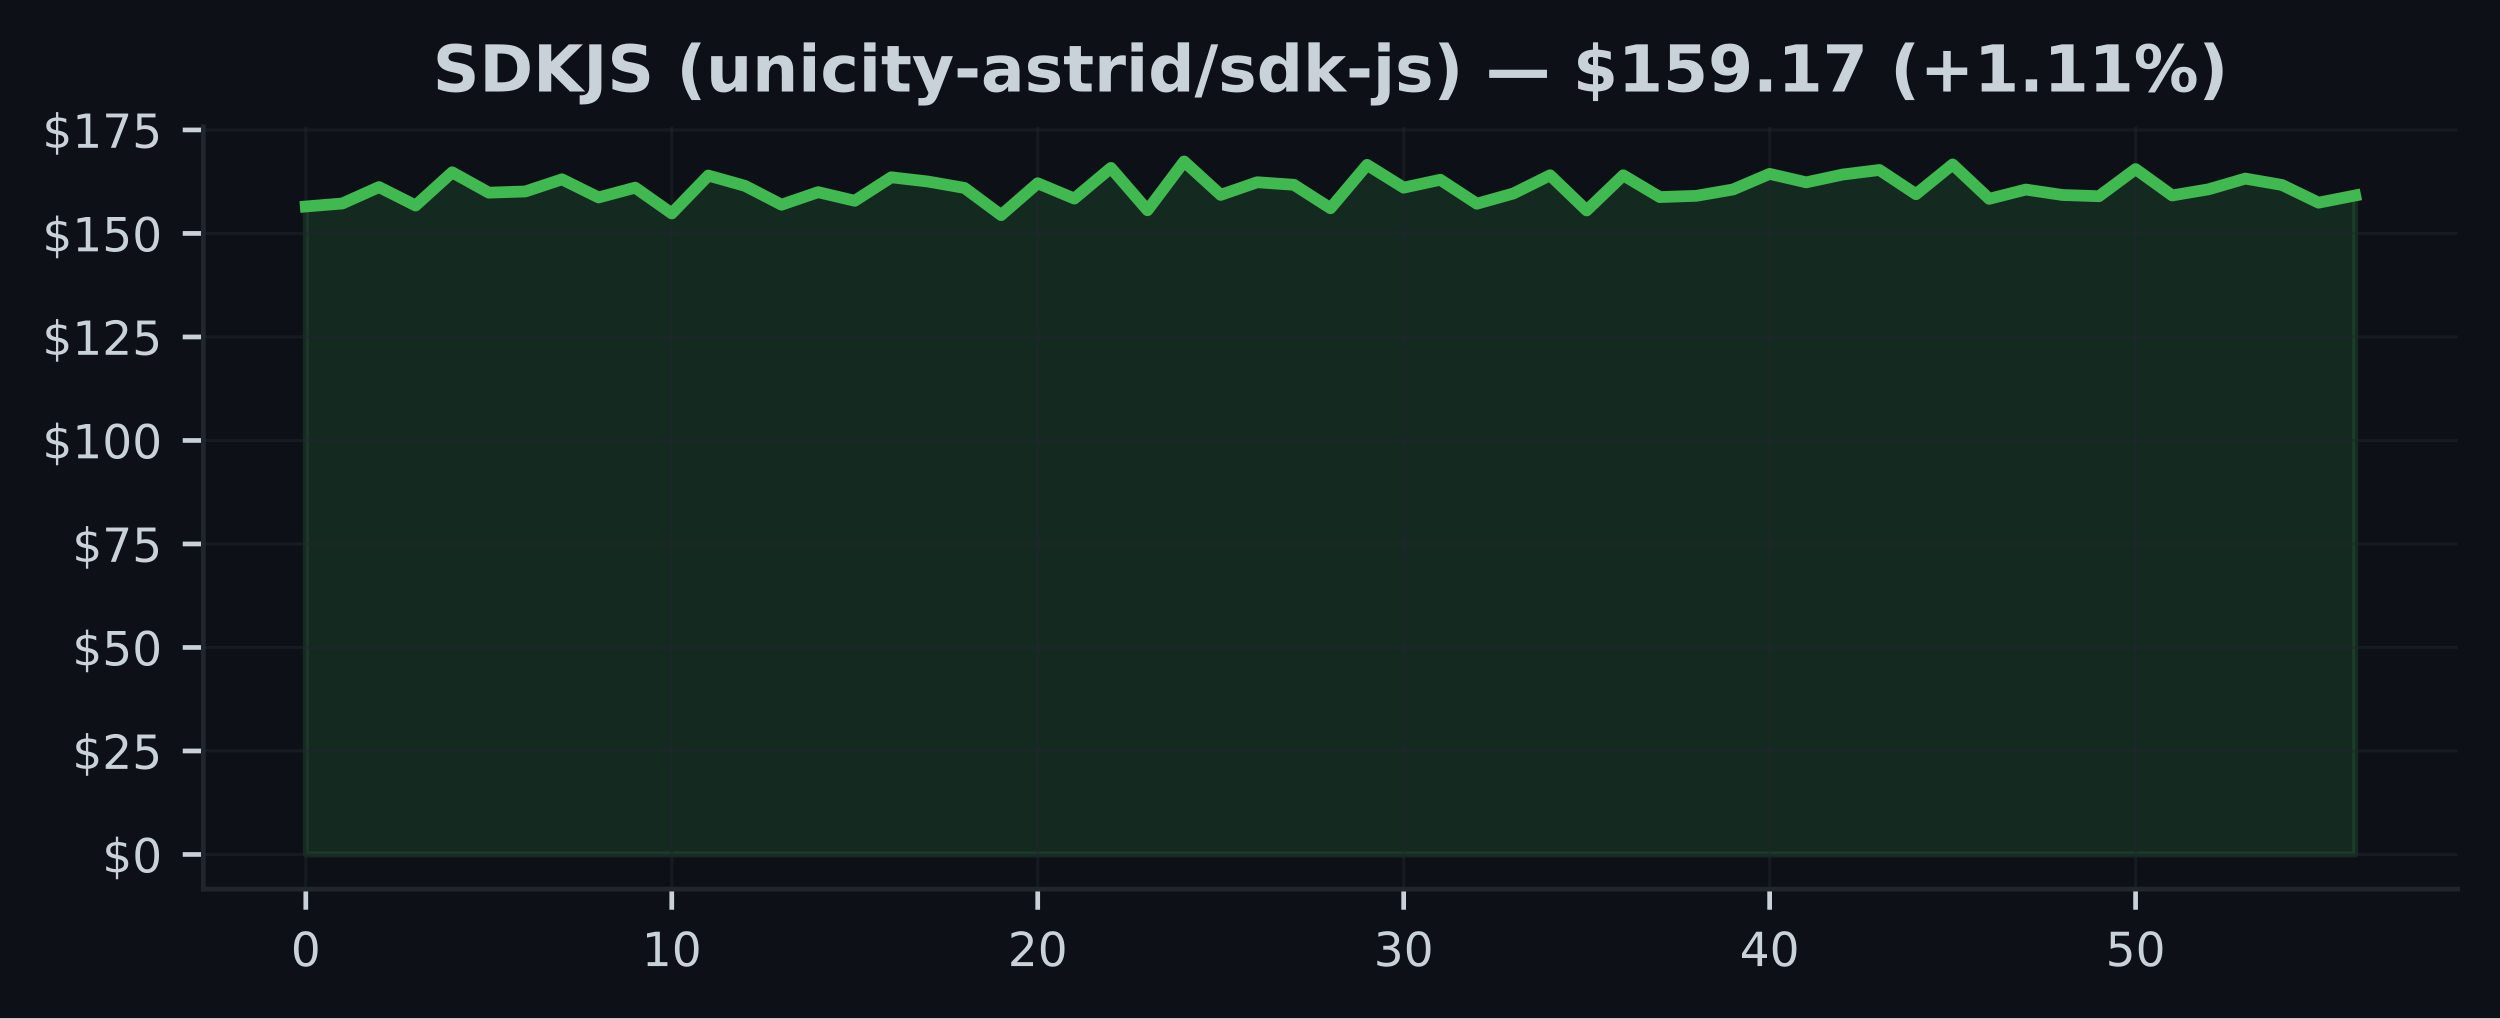
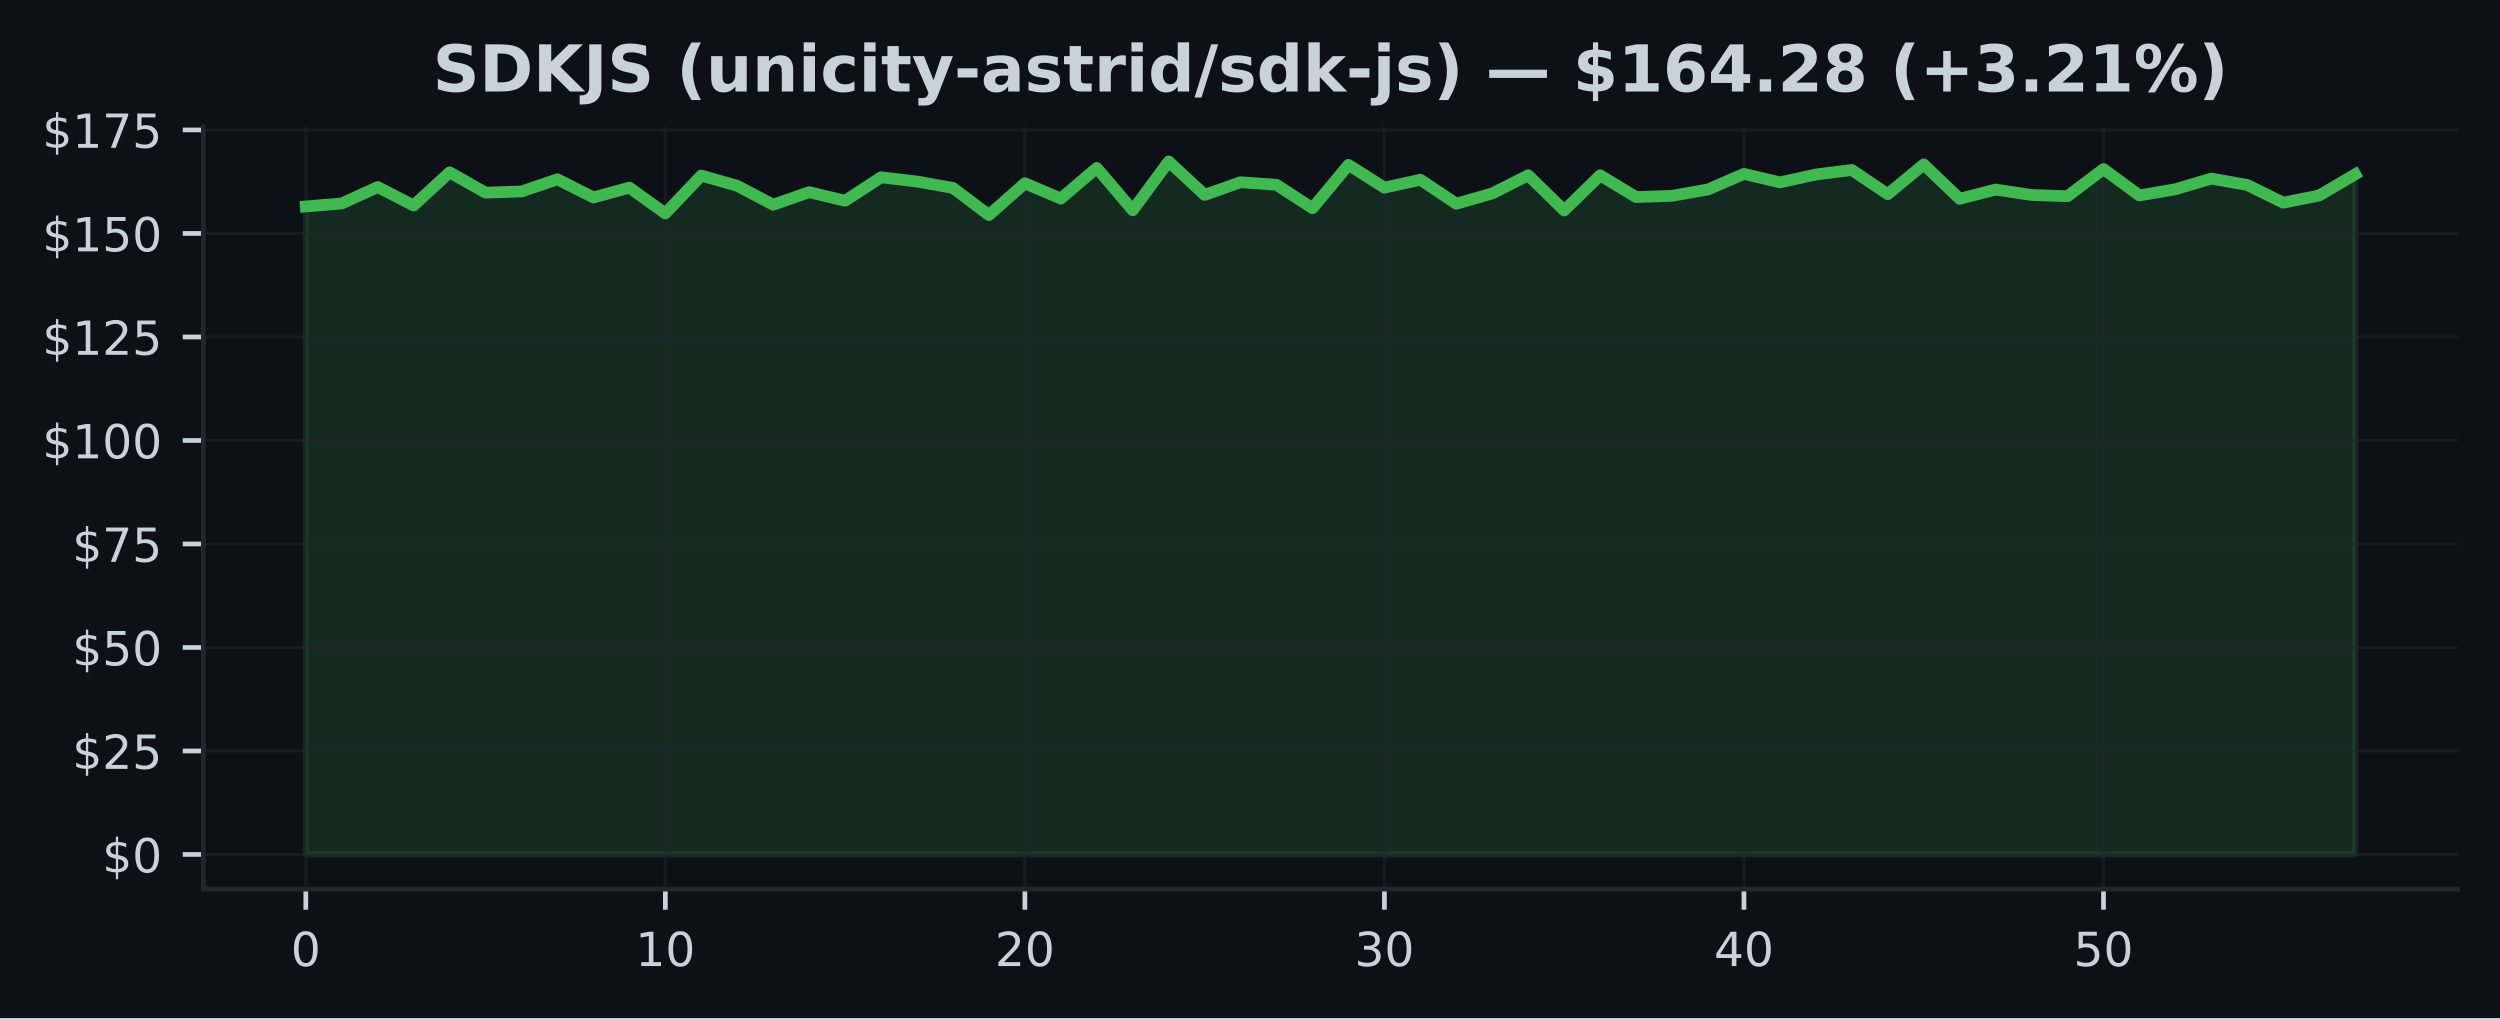
<svg xmlns="http://www.w3.org/2000/svg" xmlns:xlink="http://www.w3.org/1999/xlink" width="424.91pt" height="173.061pt" viewBox="0 0 424.91 173.061" version="1.1">
  <defs>
    <style type="text/css">*{stroke-linejoin: round; stroke-linecap: butt}</style>
  </defs>
  <g id="figure_1">
    <g id="patch_1">
      <path d="M 0 173.061  L 424.91 173.061  L 424.91 0  L 0 0  z " style="fill: #0d1117" />
    </g>
    <g id="axes_1">
      <g id="patch_2">
        <path d="M 34.56 151.118  L 417.71 151.118  L 417.71 21.558  L 34.56 21.558  z " style="fill: #0d1117" />
      </g>
      <g id="FillBetweenPolyCollection_1">
        <defs>
-           <path id="m5b7d80378a" d="M 51.976 -27.832  L 51.976 -137.964  L 58.196 -138.478  L 64.416 -141.265  L 70.636 -138.133  L 76.856 -143.77  L 83.076 -140.315  L 89.296 -140.519  L 95.516 -142.581  L 101.736 -139.498  L 107.956 -141.166  L 114.176 -136.789  L 120.396 -143.221  L 126.616 -141.476  L 132.835 -138.267  L 139.055 -140.399  L 145.275 -138.935  L 151.495 -142.925  L 157.715 -142.208  L 163.935 -141.117  L 170.155 -136.501  L 176.375 -141.912  L 182.595 -139.308  L 188.815 -144.516  L 195.035 -137.331  L 201.255 -145.613  L 207.475 -139.935  L 213.695 -142.088  L 219.915 -141.652  L 226.135 -137.669  L 232.355 -145.036  L 238.575 -141.166  L 244.795 -142.51  L 251.015 -138.436  L 257.235 -140.181  L 263.455 -143.27  L 269.675 -137.296  L 275.895 -143.263  L 282.115 -139.562  L 288.335 -139.78  L 294.555 -140.857  L 300.775 -143.509  L 306.995 -142.067  L 313.215 -143.397  L 319.435 -144.171  L 325.654 -140.054  L 331.874 -145.107  L 338.094 -139.266  L 344.314 -140.842  L 350.534 -139.921  L 356.754 -139.71  L 362.974 -144.319  L 369.194 -139.843  L 375.414 -140.892  L 381.634 -142.707  L 387.854 -141.624  L 394.074 -138.612  L 400.294 -139.836  L 400.294 -27.832  L 400.294 -27.832  L 394.074 -27.832  L 387.854 -27.832  L 381.634 -27.832  L 375.414 -27.832  L 369.194 -27.832  L 362.974 -27.832  L 356.754 -27.832  L 350.534 -27.832  L 344.314 -27.832  L 338.094 -27.832  L 331.874 -27.832  L 325.654 -27.832  L 319.435 -27.832  L 313.215 -27.832  L 306.995 -27.832  L 300.775 -27.832  L 294.555 -27.832  L 288.335 -27.832  L 282.115 -27.832  L 275.895 -27.832  L 269.675 -27.832  L 263.455 -27.832  L 257.235 -27.832  L 251.015 -27.832  L 244.795 -27.832  L 238.575 -27.832  L 232.355 -27.832  L 226.135 -27.832  L 219.915 -27.832  L 213.695 -27.832  L 207.475 -27.832  L 201.255 -27.832  L 195.035 -27.832  L 188.815 -27.832  L 182.595 -27.832  L 176.375 -27.832  L 170.155 -27.832  L 163.935 -27.832  L 157.715 -27.832  L 151.495 -27.832  L 145.275 -27.832  L 139.055 -27.832  L 132.835 -27.832  L 126.616 -27.832  L 120.396 -27.832  L 114.176 -27.832  L 107.956 -27.832  L 101.736 -27.832  L 95.516 -27.832  L 89.296 -27.832  L 83.076 -27.832  L 76.856 -27.832  L 70.636 -27.832  L 64.416 -27.832  L 58.196 -27.832  L 51.976 -27.832  z " style="stroke: #3fb950; stroke-opacity: 0.15" />
+           <path id="m5c7c9e9677" d="M 51.976 -27.832  L 51.976 -137.964  L 58.087 -138.478  L 64.198 -141.265  L 70.308 -138.133  L 76.419 -143.77  L 82.53 -140.315  L 88.641 -140.519  L 94.752 -142.581  L 100.863 -139.498  L 106.974 -141.166  L 113.084 -136.789  L 119.195 -143.221  L 125.306 -141.476  L 131.417 -138.267  L 137.528 -140.399  L 143.639 -138.935  L 149.749 -142.925  L 155.86 -142.208  L 161.971 -141.117  L 168.082 -136.501  L 174.193 -141.912  L 180.304 -139.308  L 186.415 -144.516  L 192.525 -137.331  L 198.636 -145.613  L 204.747 -139.935  L 210.858 -142.088  L 216.969 -141.652  L 223.08 -137.669  L 229.19 -145.036  L 235.301 -141.166  L 241.412 -142.51  L 247.523 -138.436  L 253.634 -140.181  L 259.745 -143.27  L 265.855 -137.296  L 271.966 -143.263  L 278.077 -139.562  L 284.188 -139.78  L 290.299 -140.857  L 296.41 -143.509  L 302.521 -142.067  L 308.631 -143.397  L 314.742 -144.171  L 320.853 -140.054  L 326.964 -145.107  L 333.075 -139.266  L 339.186 -140.842  L 345.296 -139.921  L 351.407 -139.71  L 357.518 -144.319  L 363.629 -139.843  L 369.74 -140.892  L 375.851 -142.707  L 381.962 -141.624  L 388.072 -138.612  L 394.183 -139.836  L 400.294 -143.432  L 400.294 -27.832  L 400.294 -27.832  L 394.183 -27.832  L 388.072 -27.832  L 381.962 -27.832  L 375.851 -27.832  L 369.74 -27.832  L 363.629 -27.832  L 357.518 -27.832  L 351.407 -27.832  L 345.296 -27.832  L 339.186 -27.832  L 333.075 -27.832  L 326.964 -27.832  L 320.853 -27.832  L 314.742 -27.832  L 308.631 -27.832  L 302.521 -27.832  L 296.41 -27.832  L 290.299 -27.832  L 284.188 -27.832  L 278.077 -27.832  L 271.966 -27.832  L 265.855 -27.832  L 259.745 -27.832  L 253.634 -27.832  L 247.523 -27.832  L 241.412 -27.832  L 235.301 -27.832  L 229.19 -27.832  L 223.08 -27.832  L 216.969 -27.832  L 210.858 -27.832  L 204.747 -27.832  L 198.636 -27.832  L 192.525 -27.832  L 186.415 -27.832  L 180.304 -27.832  L 174.193 -27.832  L 168.082 -27.832  L 161.971 -27.832  L 155.86 -27.832  L 149.749 -27.832  L 143.639 -27.832  L 137.528 -27.832  L 131.417 -27.832  L 125.306 -27.832  L 119.195 -27.832  L 113.084 -27.832  L 106.974 -27.832  L 100.863 -27.832  L 94.752 -27.832  L 88.641 -27.832  L 82.53 -27.832  L 76.419 -27.832  L 70.308 -27.832  L 64.198 -27.832  L 58.087 -27.832  L 51.976 -27.832  z " style="stroke: #3fb950; stroke-opacity: 0.15" />
        </defs>
-         <g clip-path="url(#pc0078c8453)">
-           <use xlink:href="#m5b7d80378a" x="0" y="173.061" style="fill: #3fb950; fill-opacity: 0.15; stroke: #3fb950; stroke-opacity: 0.15" />
+         <g clip-path="url(#pfa29e42c62)">
+           <use xlink:href="#m5c7c9e9677" x="0" y="173.061" style="fill: #3fb950; fill-opacity: 0.15; stroke: #3fb950; stroke-opacity: 0.15" />
        </g>
      </g>
      <g id="matplotlib.axis_1">
        <g id="xtick_1">
          <g id="line2d_1">
-             <path d="M 51.976 151.118  L 51.976 21.558  " clip-path="url(#pc0078c8453)" style="fill: none; stroke: #21262d; stroke-opacity: 0.5; stroke-width: 0.5; stroke-linecap: square" />
+             <path d="M 51.976 151.118  L 51.976 21.558  " clip-path="url(#pfa29e42c62)" style="fill: none; stroke: #21262d; stroke-opacity: 0.5; stroke-width: 0.5; stroke-linecap: square" />
          </g>
          <g id="line2d_2">
            <defs>
-               <path id="me1035dc924" d="M 0 0  L 0 3.5  " style="stroke: #c9d1d9; stroke-width: 0.8" />
+               <path id="m585d0844bb" d="M 0 0  L 0 3.5  " style="stroke: #c9d1d9; stroke-width: 0.8" />
            </defs>
            <g>
-               <use xlink:href="#me1035dc924" x="51.976" y="151.118" style="fill: #c9d1d9; stroke: #c9d1d9; stroke-width: 0.8" />
+               <use xlink:href="#m585d0844bb" x="51.976" y="151.118" style="fill: #c9d1d9; stroke: #c9d1d9; stroke-width: 0.8" />
            </g>
          </g>
          <g id="text_1">
            <g style="fill: #c9d1d9" transform="translate(49.43091 164.197) scale(0.08 -0.08)">
              <defs>
                <path id="DejaVuSans-30" d="M 2034 4250  Q 1547 4250 1301 3770  Q 1056 3291 1056 2328  Q 1056 1369 1301 889  Q 1547 409 2034 409  Q 2525 409 2770 889  Q 3016 1369 3016 2328  Q 3016 3291 2770 3770  Q 2525 4250 2034 4250  z M 2034 4750  Q 2819 4750 3233 4129  Q 3647 3509 3647 2328  Q 3647 1150 3233 529  Q 2819 -91 2034 -91  Q 1250 -91 836 529  Q 422 1150 422 2328  Q 422 3509 836 4129  Q 1250 4750 2034 4750  z " transform="scale(0.015625)" />
              </defs>
              <use xlink:href="#DejaVuSans-30" />
            </g>
          </g>
        </g>
        <g id="xtick_2">
          <g id="line2d_3">
-             <path d="M 114.176 151.118  L 114.176 21.558  " clip-path="url(#pc0078c8453)" style="fill: none; stroke: #21262d; stroke-opacity: 0.5; stroke-width: 0.5; stroke-linecap: square" />
+             <path d="M 113.084 151.118  L 113.084 21.558  " clip-path="url(#pfa29e42c62)" style="fill: none; stroke: #21262d; stroke-opacity: 0.5; stroke-width: 0.5; stroke-linecap: square" />
          </g>
          <g id="line2d_4">
            <g>
-               <use xlink:href="#me1035dc924" x="114.176" y="151.118" style="fill: #c9d1d9; stroke: #c9d1d9; stroke-width: 0.8" />
+               <use xlink:href="#m585d0844bb" x="113.084" y="151.118" style="fill: #c9d1d9; stroke: #c9d1d9; stroke-width: 0.8" />
            </g>
          </g>
          <g id="text_2">
-             <g style="fill: #c9d1d9" transform="translate(109.0856 164.197) scale(0.08 -0.08)">
+             <g style="fill: #c9d1d9" transform="translate(107.9944 164.197) scale(0.08 -0.08)">
              <defs>
                <path id="DejaVuSans-31" d="M 794 531  L 1825 531  L 1825 4091  L 703 3866  L 703 4441  L 1819 4666  L 2450 4666  L 2450 531  L 3481 531  L 3481 0  L 794 0  L 794 531  z " transform="scale(0.015625)" />
              </defs>
              <use xlink:href="#DejaVuSans-31" />
              <use xlink:href="#DejaVuSans-30" transform="translate(63.62305 0)" />
            </g>
          </g>
        </g>
        <g id="xtick_3">
          <g id="line2d_5">
-             <path d="M 176.375 151.118  L 176.375 21.558  " clip-path="url(#pc0078c8453)" style="fill: none; stroke: #21262d; stroke-opacity: 0.5; stroke-width: 0.5; stroke-linecap: square" />
+             <path d="M 174.193 151.118  L 174.193 21.558  " clip-path="url(#pfa29e42c62)" style="fill: none; stroke: #21262d; stroke-opacity: 0.5; stroke-width: 0.5; stroke-linecap: square" />
          </g>
          <g id="line2d_6">
            <g>
-               <use xlink:href="#me1035dc924" x="176.375" y="151.118" style="fill: #c9d1d9; stroke: #c9d1d9; stroke-width: 0.8" />
+               <use xlink:href="#m585d0844bb" x="174.193" y="151.118" style="fill: #c9d1d9; stroke: #c9d1d9; stroke-width: 0.8" />
            </g>
          </g>
          <g id="text_3">
-             <g style="fill: #c9d1d9" transform="translate(171.2853 164.197) scale(0.08 -0.08)">
+             <g style="fill: #c9d1d9" transform="translate(169.1028 164.197) scale(0.08 -0.08)">
              <defs>
                <path id="DejaVuSans-32" d="M 1228 531  L 3431 531  L 3431 0  L 469 0  L 469 531  Q 828 903 1448 1529  Q 2069 2156 2228 2338  Q 2531 2678 2651 2914  Q 2772 3150 2772 3378  Q 2772 3750 2511 3984  Q 2250 4219 1831 4219  Q 1534 4219 1204 4116  Q 875 4013 500 3803  L 500 4441  Q 881 4594 1212 4672  Q 1544 4750 1819 4750  Q 2544 4750 2975 4387  Q 3406 4025 3406 3419  Q 3406 3131 3298 2873  Q 3191 2616 2906 2266  Q 2828 2175 2409 1742  Q 1991 1309 1228 531  z " transform="scale(0.015625)" />
              </defs>
              <use xlink:href="#DejaVuSans-32" />
              <use xlink:href="#DejaVuSans-30" transform="translate(63.62305 0)" />
            </g>
          </g>
        </g>
        <g id="xtick_4">
          <g id="line2d_7">
-             <path d="M 238.575 151.118  L 238.575 21.558  " clip-path="url(#pc0078c8453)" style="fill: none; stroke: #21262d; stroke-opacity: 0.5; stroke-width: 0.5; stroke-linecap: square" />
+             <path d="M 235.301 151.118  L 235.301 21.558  " clip-path="url(#pfa29e42c62)" style="fill: none; stroke: #21262d; stroke-opacity: 0.5; stroke-width: 0.5; stroke-linecap: square" />
          </g>
          <g id="line2d_8">
            <g>
-               <use xlink:href="#me1035dc924" x="238.575" y="151.118" style="fill: #c9d1d9; stroke: #c9d1d9; stroke-width: 0.8" />
+               <use xlink:href="#m585d0844bb" x="235.301" y="151.118" style="fill: #c9d1d9; stroke: #c9d1d9; stroke-width: 0.8" />
            </g>
          </g>
          <g id="text_4">
-             <g style="fill: #c9d1d9" transform="translate(233.4849 164.197) scale(0.08 -0.08)">
+             <g style="fill: #c9d1d9" transform="translate(230.2113 164.197) scale(0.08 -0.08)">
              <defs>
                <path id="DejaVuSans-33" d="M 2597 2516  Q 3050 2419 3304 2112  Q 3559 1806 3559 1356  Q 3559 666 3084 287  Q 2609 -91 1734 -91  Q 1441 -91 1130 -33  Q 819 25 488 141  L 488 750  Q 750 597 1062 519  Q 1375 441 1716 441  Q 2309 441 2620 675  Q 2931 909 2931 1356  Q 2931 1769 2642 2001  Q 2353 2234 1838 2234  L 1294 2234  L 1294 2753  L 1863 2753  Q 2328 2753 2575 2939  Q 2822 3125 2822 3475  Q 2822 3834 2567 4026  Q 2313 4219 1838 4219  Q 1578 4219 1281 4162  Q 984 4106 628 3988  L 628 4550  Q 988 4650 1302 4700  Q 1616 4750 1894 4750  Q 2613 4750 3031 4423  Q 3450 4097 3450 3541  Q 3450 3153 3228 2886  Q 3006 2619 2597 2516  z " transform="scale(0.015625)" />
              </defs>
              <use xlink:href="#DejaVuSans-33" />
              <use xlink:href="#DejaVuSans-30" transform="translate(63.62305 0)" />
            </g>
          </g>
        </g>
        <g id="xtick_5">
          <g id="line2d_9">
-             <path d="M 300.775 151.118  L 300.775 21.558  " clip-path="url(#pc0078c8453)" style="fill: none; stroke: #21262d; stroke-opacity: 0.5; stroke-width: 0.5; stroke-linecap: square" />
+             <path d="M 296.41 151.118  L 296.41 21.558  " clip-path="url(#pfa29e42c62)" style="fill: none; stroke: #21262d; stroke-opacity: 0.5; stroke-width: 0.5; stroke-linecap: square" />
          </g>
          <g id="line2d_10">
            <g>
-               <use xlink:href="#me1035dc924" x="300.775" y="151.118" style="fill: #c9d1d9; stroke: #c9d1d9; stroke-width: 0.8" />
+               <use xlink:href="#m585d0844bb" x="296.41" y="151.118" style="fill: #c9d1d9; stroke: #c9d1d9; stroke-width: 0.8" />
            </g>
          </g>
          <g id="text_5">
-             <g style="fill: #c9d1d9" transform="translate(295.6846 164.197) scale(0.08 -0.08)">
+             <g style="fill: #c9d1d9" transform="translate(291.3197 164.197) scale(0.08 -0.08)">
              <defs>
                <path id="DejaVuSans-34" d="M 2419 4116  L 825 1625  L 2419 1625  L 2419 4116  z M 2253 4666  L 3047 4666  L 3047 1625  L 3713 1625  L 3713 1100  L 3047 1100  L 3047 0  L 2419 0  L 2419 1100  L 313 1100  L 313 1709  L 2253 4666  z " transform="scale(0.015625)" />
              </defs>
              <use xlink:href="#DejaVuSans-34" />
              <use xlink:href="#DejaVuSans-30" transform="translate(63.62305 0)" />
            </g>
          </g>
        </g>
        <g id="xtick_6">
          <g id="line2d_11">
-             <path d="M 362.974 151.118  L 362.974 21.558  " clip-path="url(#pc0078c8453)" style="fill: none; stroke: #21262d; stroke-opacity: 0.5; stroke-width: 0.5; stroke-linecap: square" />
+             <path d="M 357.518 151.118  L 357.518 21.558  " clip-path="url(#pfa29e42c62)" style="fill: none; stroke: #21262d; stroke-opacity: 0.5; stroke-width: 0.5; stroke-linecap: square" />
          </g>
          <g id="line2d_12">
            <g>
-               <use xlink:href="#me1035dc924" x="362.974" y="151.118" style="fill: #c9d1d9; stroke: #c9d1d9; stroke-width: 0.8" />
+               <use xlink:href="#m585d0844bb" x="357.518" y="151.118" style="fill: #c9d1d9; stroke: #c9d1d9; stroke-width: 0.8" />
            </g>
          </g>
          <g id="text_6">
-             <g style="fill: #c9d1d9" transform="translate(357.8843 164.197) scale(0.08 -0.08)">
+             <g style="fill: #c9d1d9" transform="translate(352.4282 164.197) scale(0.08 -0.08)">
              <defs>
                <path id="DejaVuSans-35" d="M 691 4666  L 3169 4666  L 3169 4134  L 1269 4134  L 1269 2991  Q 1406 3038 1543 3061  Q 1681 3084 1819 3084  Q 2600 3084 3056 2656  Q 3513 2228 3513 1497  Q 3513 744 3044 326  Q 2575 -91 1722 -91  Q 1428 -91 1123 -41  Q 819 9 494 109  L 494 744  Q 775 591 1075 516  Q 1375 441 1709 441  Q 2250 441 2565 725  Q 2881 1009 2881 1497  Q 2881 1984 2565 2268  Q 2250 2553 1709 2553  Q 1456 2553 1204 2497  Q 953 2441 691 2322  L 691 4666  z " transform="scale(0.015625)" />
              </defs>
              <use xlink:href="#DejaVuSans-35" />
              <use xlink:href="#DejaVuSans-30" transform="translate(63.62305 0)" />
            </g>
          </g>
        </g>
      </g>
      <g id="matplotlib.axis_2">
        <g id="ytick_1">
          <g id="line2d_13">
-             <path d="M 34.56 145.229  L 417.71 145.229  " clip-path="url(#pc0078c8453)" style="fill: none; stroke: #21262d; stroke-opacity: 0.5; stroke-width: 0.5; stroke-linecap: square" />
+             <path d="M 34.56 145.229  L 417.71 145.229  " clip-path="url(#pfa29e42c62)" style="fill: none; stroke: #21262d; stroke-opacity: 0.5; stroke-width: 0.5; stroke-linecap: square" />
          </g>
          <g id="line2d_14">
            <defs>
-               <path id="m997b2fa2db" d="M 0 0  L -3.5 0  " style="stroke: #c9d1d9; stroke-width: 0.8" />
+               <path id="m77fd1ec234" d="M 0 0  L -3.5 0  " style="stroke: #c9d1d9; stroke-width: 0.8" />
            </defs>
            <g>
-               <use xlink:href="#m997b2fa2db" x="34.56" y="145.229" style="fill: #c9d1d9; stroke: #c9d1d9; stroke-width: 0.8" />
+               <use xlink:href="#m77fd1ec234" x="34.56" y="145.229" style="fill: #c9d1d9; stroke: #c9d1d9; stroke-width: 0.8" />
            </g>
          </g>
          <g id="text_7">
            <g style="fill: #c9d1d9" transform="translate(17.38 148.2686) scale(0.08 -0.08)">
              <defs>
                <path id="DejaVuSans-24" d="M 2163 -941  L 1850 -941  L 1847 0  Q 1519 6 1191 76  Q 863 147 531 288  L 531 850  Q 850 650 1176 548  Q 1503 447 1850 444  L 1850 1869  Q 1159 1981 845 2250  Q 531 2519 531 2988  Q 531 3497 872 3790  Q 1213 4084 1850 4128  L 1850 4863  L 2163 4863  L 2163 4138  Q 2453 4125 2725 4076  Q 2997 4028 3256 3944  L 3256 3397  Q 2997 3528 2723 3600  Q 2450 3672 2163 3684  L 2163 2350  Q 2872 2241 3206 1959  Q 3541 1678 3541 1191  Q 3541 663 3186 358  Q 2831 53 2163 6  L 2163 -941  z M 1850 2406  L 1850 3688  Q 1488 3647 1297 3481  Q 1106 3316 1106 3041  Q 1106 2772 1282 2622  Q 1459 2472 1850 2406  z M 2163 1806  L 2163 453  Q 2559 506 2761 678  Q 2963 850 2963 1131  Q 2963 1406 2770 1568  Q 2578 1731 2163 1806  z " transform="scale(0.015625)" />
              </defs>
              <use xlink:href="#DejaVuSans-24" />
              <use xlink:href="#DejaVuSans-30" transform="translate(63.62305 0)" />
            </g>
          </g>
        </g>
        <g id="ytick_2">
          <g id="line2d_15">
-             <path d="M 34.56 127.637  L 417.71 127.637  " clip-path="url(#pc0078c8453)" style="fill: none; stroke: #21262d; stroke-opacity: 0.5; stroke-width: 0.5; stroke-linecap: square" />
+             <path d="M 34.56 127.637  L 417.71 127.637  " clip-path="url(#pfa29e42c62)" style="fill: none; stroke: #21262d; stroke-opacity: 0.5; stroke-width: 0.5; stroke-linecap: square" />
          </g>
          <g id="line2d_16">
            <g>
-               <use xlink:href="#m997b2fa2db" x="34.56" y="127.637" style="fill: #c9d1d9; stroke: #c9d1d9; stroke-width: 0.8" />
+               <use xlink:href="#m77fd1ec234" x="34.56" y="127.637" style="fill: #c9d1d9; stroke: #c9d1d9; stroke-width: 0.8" />
            </g>
          </g>
          <g id="text_8">
            <g style="fill: #c9d1d9" transform="translate(12.29 130.6766) scale(0.08 -0.08)">
              <use xlink:href="#DejaVuSans-24" />
              <use xlink:href="#DejaVuSans-32" transform="translate(63.62305 0)" />
              <use xlink:href="#DejaVuSans-35" transform="translate(127.2461 0)" />
            </g>
          </g>
        </g>
        <g id="ytick_3">
          <g id="line2d_17">
-             <path d="M 34.56 110.045  L 417.71 110.045  " clip-path="url(#pc0078c8453)" style="fill: none; stroke: #21262d; stroke-opacity: 0.5; stroke-width: 0.5; stroke-linecap: square" />
+             <path d="M 34.56 110.045  L 417.71 110.045  " clip-path="url(#pfa29e42c62)" style="fill: none; stroke: #21262d; stroke-opacity: 0.5; stroke-width: 0.5; stroke-linecap: square" />
          </g>
          <g id="line2d_18">
            <g>
-               <use xlink:href="#m997b2fa2db" x="34.56" y="110.045" style="fill: #c9d1d9; stroke: #c9d1d9; stroke-width: 0.8" />
+               <use xlink:href="#m77fd1ec234" x="34.56" y="110.045" style="fill: #c9d1d9; stroke: #c9d1d9; stroke-width: 0.8" />
            </g>
          </g>
          <g id="text_9">
            <g style="fill: #c9d1d9" transform="translate(12.29 113.0846) scale(0.08 -0.08)">
              <use xlink:href="#DejaVuSans-24" />
              <use xlink:href="#DejaVuSans-35" transform="translate(63.62305 0)" />
              <use xlink:href="#DejaVuSans-30" transform="translate(127.2461 0)" />
            </g>
          </g>
        </g>
        <g id="ytick_4">
          <g id="line2d_19">
-             <path d="M 34.56 92.453  L 417.71 92.453  " clip-path="url(#pc0078c8453)" style="fill: none; stroke: #21262d; stroke-opacity: 0.5; stroke-width: 0.5; stroke-linecap: square" />
+             <path d="M 34.56 92.453  L 417.71 92.453  " clip-path="url(#pfa29e42c62)" style="fill: none; stroke: #21262d; stroke-opacity: 0.5; stroke-width: 0.5; stroke-linecap: square" />
          </g>
          <g id="line2d_20">
            <g>
-               <use xlink:href="#m997b2fa2db" x="34.56" y="92.453" style="fill: #c9d1d9; stroke: #c9d1d9; stroke-width: 0.8" />
+               <use xlink:href="#m77fd1ec234" x="34.56" y="92.453" style="fill: #c9d1d9; stroke: #c9d1d9; stroke-width: 0.8" />
            </g>
          </g>
          <g id="text_10">
            <g style="fill: #c9d1d9" transform="translate(12.29 95.49263) scale(0.08 -0.08)">
              <defs>
                <path id="DejaVuSans-37" d="M 525 4666  L 3525 4666  L 3525 4397  L 1831 0  L 1172 0  L 2766 4134  L 525 4134  L 525 4666  z " transform="scale(0.015625)" />
              </defs>
              <use xlink:href="#DejaVuSans-24" />
              <use xlink:href="#DejaVuSans-37" transform="translate(63.62305 0)" />
              <use xlink:href="#DejaVuSans-35" transform="translate(127.2461 0)" />
            </g>
          </g>
        </g>
        <g id="ytick_5">
          <g id="line2d_21">
-             <path d="M 34.56 74.861  L 417.71 74.861  " clip-path="url(#pc0078c8453)" style="fill: none; stroke: #21262d; stroke-opacity: 0.5; stroke-width: 0.5; stroke-linecap: square" />
+             <path d="M 34.56 74.861  L 417.71 74.861  " clip-path="url(#pfa29e42c62)" style="fill: none; stroke: #21262d; stroke-opacity: 0.5; stroke-width: 0.5; stroke-linecap: square" />
          </g>
          <g id="line2d_22">
            <g>
-               <use xlink:href="#m997b2fa2db" x="34.56" y="74.861" style="fill: #c9d1d9; stroke: #c9d1d9; stroke-width: 0.8" />
+               <use xlink:href="#m77fd1ec234" x="34.56" y="74.861" style="fill: #c9d1d9; stroke: #c9d1d9; stroke-width: 0.8" />
            </g>
          </g>
          <g id="text_11">
            <g style="fill: #c9d1d9" transform="translate(7.2 77.90065) scale(0.08 -0.08)">
              <use xlink:href="#DejaVuSans-24" />
              <use xlink:href="#DejaVuSans-31" transform="translate(63.62305 0)" />
              <use xlink:href="#DejaVuSans-30" transform="translate(127.2461 0)" />
              <use xlink:href="#DejaVuSans-30" transform="translate(190.8691 0)" />
            </g>
          </g>
        </g>
        <g id="ytick_6">
          <g id="line2d_23">
-             <path d="M 34.56 57.269  L 417.71 57.269  " clip-path="url(#pc0078c8453)" style="fill: none; stroke: #21262d; stroke-opacity: 0.5; stroke-width: 0.5; stroke-linecap: square" />
+             <path d="M 34.56 57.269  L 417.71 57.269  " clip-path="url(#pfa29e42c62)" style="fill: none; stroke: #21262d; stroke-opacity: 0.5; stroke-width: 0.5; stroke-linecap: square" />
          </g>
          <g id="line2d_24">
            <g>
-               <use xlink:href="#m997b2fa2db" x="34.56" y="57.269" style="fill: #c9d1d9; stroke: #c9d1d9; stroke-width: 0.8" />
+               <use xlink:href="#m77fd1ec234" x="34.56" y="57.269" style="fill: #c9d1d9; stroke: #c9d1d9; stroke-width: 0.8" />
            </g>
          </g>
          <g id="text_12">
            <g style="fill: #c9d1d9" transform="translate(7.2 60.30867) scale(0.08 -0.08)">
              <use xlink:href="#DejaVuSans-24" />
              <use xlink:href="#DejaVuSans-31" transform="translate(63.62305 0)" />
              <use xlink:href="#DejaVuSans-32" transform="translate(127.2461 0)" />
              <use xlink:href="#DejaVuSans-35" transform="translate(190.8691 0)" />
            </g>
          </g>
        </g>
        <g id="ytick_7">
          <g id="line2d_25">
-             <path d="M 34.56 39.677  L 417.71 39.677  " clip-path="url(#pc0078c8453)" style="fill: none; stroke: #21262d; stroke-opacity: 0.5; stroke-width: 0.5; stroke-linecap: square" />
+             <path d="M 34.56 39.677  L 417.71 39.677  " clip-path="url(#pfa29e42c62)" style="fill: none; stroke: #21262d; stroke-opacity: 0.5; stroke-width: 0.5; stroke-linecap: square" />
          </g>
          <g id="line2d_26">
            <g>
-               <use xlink:href="#m997b2fa2db" x="34.56" y="39.677" style="fill: #c9d1d9; stroke: #c9d1d9; stroke-width: 0.8" />
+               <use xlink:href="#m77fd1ec234" x="34.56" y="39.677" style="fill: #c9d1d9; stroke: #c9d1d9; stroke-width: 0.8" />
            </g>
          </g>
          <g id="text_13">
            <g style="fill: #c9d1d9" transform="translate(7.2 42.71669) scale(0.08 -0.08)">
              <use xlink:href="#DejaVuSans-24" />
              <use xlink:href="#DejaVuSans-31" transform="translate(63.62305 0)" />
              <use xlink:href="#DejaVuSans-35" transform="translate(127.2461 0)" />
              <use xlink:href="#DejaVuSans-30" transform="translate(190.8691 0)" />
            </g>
          </g>
        </g>
        <g id="ytick_8">
          <g id="line2d_27">
-             <path d="M 34.56 22.085  L 417.71 22.085  " clip-path="url(#pc0078c8453)" style="fill: none; stroke: #21262d; stroke-opacity: 0.5; stroke-width: 0.5; stroke-linecap: square" />
+             <path d="M 34.56 22.085  L 417.71 22.085  " clip-path="url(#pfa29e42c62)" style="fill: none; stroke: #21262d; stroke-opacity: 0.5; stroke-width: 0.5; stroke-linecap: square" />
          </g>
          <g id="line2d_28">
            <g>
-               <use xlink:href="#m997b2fa2db" x="34.56" y="22.085" style="fill: #c9d1d9; stroke: #c9d1d9; stroke-width: 0.8" />
+               <use xlink:href="#m77fd1ec234" x="34.56" y="22.085" style="fill: #c9d1d9; stroke: #c9d1d9; stroke-width: 0.8" />
            </g>
          </g>
          <g id="text_14">
            <g style="fill: #c9d1d9" transform="translate(7.2 25.12471) scale(0.08 -0.08)">
              <use xlink:href="#DejaVuSans-24" />
              <use xlink:href="#DejaVuSans-31" transform="translate(63.62305 0)" />
              <use xlink:href="#DejaVuSans-37" transform="translate(127.2461 0)" />
              <use xlink:href="#DejaVuSans-35" transform="translate(190.8691 0)" />
            </g>
          </g>
        </g>
      </g>
      <g id="line2d_29">
-         <path d="M 51.976 35.096  L 58.196 34.583  L 64.416 31.796  L 70.636 34.927  L 76.856 29.291  L 83.076 32.746  L 89.296 32.542  L 95.516 30.48  L 101.736 33.562  L 107.956 31.895  L 114.176 36.272  L 120.396 29.84  L 126.616 31.585  L 132.835 34.794  L 139.055 32.662  L 145.275 34.125  L 151.495 30.135  L 157.715 30.853  L 163.935 31.944  L 170.155 36.56  L 176.375 31.149  L 182.595 33.752  L 188.815 28.545  L 195.035 35.73  L 201.255 27.447  L 207.475 33.126  L 213.695 30.973  L 219.915 31.409  L 226.135 35.392  L 232.355 28.024  L 238.575 31.895  L 244.795 30.551  L 251.015 34.625  L 257.235 32.88  L 263.455 29.791  L 269.675 35.765  L 275.895 29.798  L 282.115 33.499  L 288.335 33.281  L 294.555 32.204  L 300.775 29.551  L 306.995 30.994  L 313.215 29.664  L 319.435 28.89  L 325.654 33.006  L 331.874 27.954  L 338.094 33.795  L 344.314 32.218  L 350.534 33.14  L 356.754 33.351  L 362.974 28.742  L 369.194 33.218  L 375.414 32.169  L 381.634 30.354  L 387.854 31.437  L 394.074 34.449  L 400.294 33.225  " clip-path="url(#pc0078c8453)" style="fill: none; stroke: #3fb950; stroke-width: 2; stroke-linecap: square" />
+         <path d="M 51.976 35.096  L 58.087 34.583  L 64.198 31.796  L 70.308 34.927  L 76.419 29.291  L 82.53 32.746  L 88.641 32.542  L 94.752 30.48  L 100.863 33.562  L 106.974 31.895  L 113.084 36.272  L 119.195 29.84  L 125.306 31.585  L 131.417 34.794  L 137.528 32.662  L 143.639 34.125  L 149.749 30.135  L 155.86 30.853  L 161.971 31.944  L 168.082 36.56  L 174.193 31.149  L 180.304 33.752  L 186.415 28.545  L 192.525 35.73  L 198.636 27.447  L 204.747 33.126  L 210.858 30.973  L 216.969 31.409  L 223.08 35.392  L 229.19 28.024  L 235.301 31.895  L 241.412 30.551  L 247.523 34.625  L 253.634 32.88  L 259.745 29.791  L 265.855 35.765  L 271.966 29.798  L 278.077 33.499  L 284.188 33.281  L 290.299 32.204  L 296.41 29.551  L 302.521 30.994  L 308.631 29.664  L 314.742 28.89  L 320.853 33.006  L 326.964 27.954  L 333.075 33.795  L 339.186 32.218  L 345.296 33.14  L 351.407 33.351  L 357.518 28.742  L 363.629 33.218  L 369.74 32.169  L 375.851 30.354  L 381.962 31.437  L 388.072 34.449  L 394.183 33.225  L 400.294 29.629  " clip-path="url(#pfa29e42c62)" style="fill: none; stroke: #3fb950; stroke-width: 2; stroke-linecap: square" />
      </g>
      <g id="patch_3">
        <path d="M 34.56 151.118  L 34.56 21.558  " style="fill: none; stroke: #21262d; stroke-width: 0.8; stroke-linejoin: miter; stroke-linecap: square" />
      </g>
      <g id="patch_4">
        <path d="M 34.56 151.118  L 417.71 151.118  " style="fill: none; stroke: #21262d; stroke-width: 0.8; stroke-linejoin: miter; stroke-linecap: square" />
      </g>
      <g id="text_15">
        <g style="fill: #c9d1d9" transform="translate(73.56156 15.55828) scale(0.11 -0.11)">
          <defs>
            <path id="DejaVuSans-Bold-53" d="M 3834 4519  L 3834 3531  Q 3450 3703 3084 3790  Q 2719 3878 2394 3878  Q 1963 3878 1756 3759  Q 1550 3641 1550 3391  Q 1550 3203 1689 3098  Q 1828 2994 2194 2919  L 2706 2816  Q 3484 2659 3812 2340  Q 4141 2022 4141 1434  Q 4141 663 3683 286  Q 3225 -91 2284 -91  Q 1841 -91 1394 -6  Q 947 78 500 244  L 500 1259  Q 947 1022 1364 901  Q 1781 781 2169 781  Q 2563 781 2772 912  Q 2981 1044 2981 1288  Q 2981 1506 2839 1625  Q 2697 1744 2272 1838  L 1806 1941  Q 1106 2091 782 2419  Q 459 2747 459 3303  Q 459 4000 909 4375  Q 1359 4750 2203 4750  Q 2588 4750 2994 4692  Q 3400 4634 3834 4519  z " transform="scale(0.015625)" />
            <path id="DejaVuSans-Bold-44" d="M 1791 3756  L 1791 909  L 2222 909  Q 2959 909 3348 1275  Q 3738 1641 3738 2338  Q 3738 3031 3350 3393  Q 2963 3756 2222 3756  L 1791 3756  z M 588 4666  L 1856 4666  Q 2919 4666 3439 4514  Q 3959 4363 4331 4000  Q 4659 3684 4818 3271  Q 4978 2859 4978 2338  Q 4978 1809 4818 1395  Q 4659 981 4331 666  Q 3956 303 3431 151  Q 2906 0 1856 0  L 588 0  L 588 4666  z " transform="scale(0.015625)" />
            <path id="DejaVuSans-Bold-4b" d="M 588 4666  L 1791 4666  L 1791 2963  L 3525 4666  L 4922 4666  L 2675 2456  L 5153 0  L 3647 0  L 1791 1838  L 1791 0  L 588 0  L 588 4666  z " transform="scale(0.015625)" />
            <path id="DejaVuSans-Bold-4a" d="M 588 4666  L 1791 4666  L 1791 453  Q 1791 -419 1317 -850  Q 844 -1281 -116 -1281  L -359 -1281  L -359 -372  L -172 -372  Q 203 -372 395 -162  Q 588 47 588 453  L 588 4666  z " transform="scale(0.015625)" />
            <path id="DejaVuSans-Bold-20" transform="scale(0.015625)" />
            <path id="DejaVuSans-Bold-28" d="M 2413 -844  L 1484 -844  Q 1006 -72 778 623  Q 550 1319 550 2003  Q 550 2688 779 3389  Q 1009 4091 1484 4856  L 2413 4856  Q 2013 4116 1813 3408  Q 1613 2700 1613 2009  Q 1613 1319 1811 609  Q 2009 -100 2413 -844  z " transform="scale(0.015625)" />
            <path id="DejaVuSans-Bold-75" d="M 500 1363  L 500 3500  L 1625 3500  L 1625 3150  Q 1625 2866 1622 2436  Q 1619 2006 1619 1863  Q 1619 1441 1641 1255  Q 1663 1069 1716 984  Q 1784 875 1895 815  Q 2006 756 2150 756  Q 2500 756 2700 1025  Q 2900 1294 2900 1772  L 2900 3500  L 4019 3500  L 4019 0  L 2900 0  L 2900 506  Q 2647 200 2364 54  Q 2081 -91 1741 -91  Q 1134 -91 817 281  Q 500 653 500 1363  z " transform="scale(0.015625)" />
            <path id="DejaVuSans-Bold-6e" d="M 4056 2131  L 4056 0  L 2931 0  L 2931 347  L 2931 1631  Q 2931 2084 2911 2256  Q 2891 2428 2841 2509  Q 2775 2619 2662 2680  Q 2550 2741 2406 2741  Q 2056 2741 1856 2470  Q 1656 2200 1656 1722  L 1656 0  L 538 0  L 538 3500  L 1656 3500  L 1656 2988  Q 1909 3294 2193 3439  Q 2478 3584 2822 3584  Q 3428 3584 3742 3212  Q 4056 2841 4056 2131  z " transform="scale(0.015625)" />
            <path id="DejaVuSans-Bold-69" d="M 538 3500  L 1656 3500  L 1656 0  L 538 0  L 538 3500  z M 538 4863  L 1656 4863  L 1656 3950  L 538 3950  L 538 4863  z " transform="scale(0.015625)" />
            <path id="DejaVuSans-Bold-63" d="M 3366 3391  L 3366 2478  Q 3138 2634 2908 2709  Q 2678 2784 2431 2784  Q 1963 2784 1702 2511  Q 1441 2238 1441 1747  Q 1441 1256 1702 982  Q 1963 709 2431 709  Q 2694 709 2930 787  Q 3166 866 3366 1019  L 3366 103  Q 3103 6 2833 -42  Q 2563 -91 2291 -91  Q 1344 -91 809 395  Q 275 881 275 1747  Q 275 2613 809 3098  Q 1344 3584 2291 3584  Q 2566 3584 2833 3536  Q 3100 3488 3366 3391  z " transform="scale(0.015625)" />
            <path id="DejaVuSans-Bold-74" d="M 1759 4494  L 1759 3500  L 2913 3500  L 2913 2700  L 1759 2700  L 1759 1216  Q 1759 972 1856 886  Q 1953 800 2241 800  L 2816 800  L 2816 0  L 1856 0  Q 1194 0 917 276  Q 641 553 641 1216  L 641 2700  L 84 2700  L 84 3500  L 641 3500  L 641 4494  L 1759 4494  z " transform="scale(0.015625)" />
            <path id="DejaVuSans-Bold-79" d="M 78 3500  L 1197 3500  L 2138 1125  L 2938 3500  L 4056 3500  L 2584 -331  Q 2363 -916 2067 -1148  Q 1772 -1381 1288 -1381  L 641 -1381  L 641 -647  L 991 -647  Q 1275 -647 1404 -556  Q 1534 -466 1606 -231  L 1638 -134  L 78 3500  z " transform="scale(0.015625)" />
            <path id="DejaVuSans-Bold-2d" d="M 347 2297  L 2309 2297  L 2309 1388  L 347 1388  L 347 2297  z " transform="scale(0.015625)" />
            <path id="DejaVuSans-Bold-61" d="M 2106 1575  Q 1756 1575 1579 1456  Q 1403 1338 1403 1106  Q 1403 894 1545 773  Q 1688 653 1941 653  Q 2256 653 2472 879  Q 2688 1106 2688 1447  L 2688 1575  L 2106 1575  z M 3816 1997  L 3816 0  L 2688 0  L 2688 519  Q 2463 200 2181 54  Q 1900 -91 1497 -91  Q 953 -91 614 226  Q 275 544 275 1050  Q 275 1666 698 1953  Q 1122 2241 2028 2241  L 2688 2241  L 2688 2328  Q 2688 2594 2478 2717  Q 2269 2841 1825 2841  Q 1466 2841 1156 2769  Q 847 2697 581 2553  L 581 3406  Q 941 3494 1303 3539  Q 1666 3584 2028 3584  Q 2975 3584 3395 3211  Q 3816 2838 3816 1997  z " transform="scale(0.015625)" />
            <path id="DejaVuSans-Bold-73" d="M 3272 3391  L 3272 2541  Q 2913 2691 2578 2766  Q 2244 2841 1947 2841  Q 1628 2841 1473 2761  Q 1319 2681 1319 2516  Q 1319 2381 1436 2309  Q 1553 2238 1856 2203  L 2053 2175  Q 2913 2066 3209 1816  Q 3506 1566 3506 1031  Q 3506 472 3093 190  Q 2681 -91 1863 -91  Q 1516 -91 1145 -36  Q 775 19 384 128  L 384 978  Q 719 816 1070 734  Q 1422 653 1784 653  Q 2113 653 2278 743  Q 2444 834 2444 1013  Q 2444 1163 2330 1236  Q 2216 1309 1875 1350  L 1678 1375  Q 931 1469 631 1722  Q 331 1975 331 2491  Q 331 3047 712 3315  Q 1094 3584 1881 3584  Q 2191 3584 2531 3537  Q 2872 3491 3272 3391  z " transform="scale(0.015625)" />
            <path id="DejaVuSans-Bold-72" d="M 3138 2547  Q 2991 2616 2845 2648  Q 2700 2681 2553 2681  Q 2122 2681 1889 2404  Q 1656 2128 1656 1613  L 1656 0  L 538 0  L 538 3500  L 1656 3500  L 1656 2925  Q 1872 3269 2151 3426  Q 2431 3584 2822 3584  Q 2878 3584 2943 3579  Q 3009 3575 3134 3559  L 3138 2547  z " transform="scale(0.015625)" />
            <path id="DejaVuSans-Bold-64" d="M 2919 2988  L 2919 4863  L 4044 4863  L 4044 0  L 2919 0  L 2919 506  Q 2688 197 2409 53  Q 2131 -91 1766 -91  Q 1119 -91 703 423  Q 288 938 288 1747  Q 288 2556 703 3070  Q 1119 3584 1766 3584  Q 2128 3584 2408 3439  Q 2688 3294 2919 2988  z M 2181 722  Q 2541 722 2730 984  Q 2919 1247 2919 1747  Q 2919 2247 2730 2509  Q 2541 2772 2181 2772  Q 1825 2772 1636 2509  Q 1447 2247 1447 1747  Q 1447 1247 1636 984  Q 1825 722 2181 722  z " transform="scale(0.015625)" />
            <path id="DejaVuSans-Bold-2f" d="M 1644 4666  L 2338 4666  L 691 -594  L 0 -594  L 1644 4666  z " transform="scale(0.015625)" />
            <path id="DejaVuSans-Bold-6b" d="M 538 4863  L 1656 4863  L 1656 2216  L 2944 3500  L 4244 3500  L 2534 1894  L 4378 0  L 3022 0  L 1656 1459  L 1656 0  L 538 0  L 538 4863  z " transform="scale(0.015625)" />
            <path id="DejaVuSans-Bold-6a" d="M 538 3500  L 1656 3500  L 1656 63  Q 1656 -641 1318 -1011  Q 981 -1381 341 -1381  L -213 -1381  L -213 -647  L -19 -647  Q 300 -647 419 -503  Q 538 -359 538 63  L 538 3500  z M 538 4863  L 1656 4863  L 1656 3950  L 538 3950  L 538 4863  z " transform="scale(0.015625)" />
            <path id="DejaVuSans-Bold-29" d="M 513 -844  Q 913 -100 1113 609  Q 1313 1319 1313 2009  Q 1313 2700 1113 3408  Q 913 4116 513 4856  L 1441 4856  Q 1916 4091 2145 3389  Q 2375 2688 2375 2003  Q 2375 1319 2147 623  Q 1919 -72 1441 -844  L 513 -844  z " transform="scale(0.015625)" />
            <path id="DejaVuSans-Bold-2014" d="M 344 2156  L 6056 2156  L 6056 1350  L 344 1350  L 344 2156  z " transform="scale(0.015625)" />
            <path id="DejaVuSans-Bold-24" d="M 2484 -941  L 1978 -941  L 1975 0  Q 1584 16 1218 87  Q 853 159 506 288  L 506 1106  Q 866 922 1233 823  Q 1600 725 1978 713  L 1978 1684  L 1875 1703  Q 1128 1834 814 2115  Q 500 2397 500 2925  Q 500 3484 883 3798  Q 1266 4113 1975 4141  L 1978 4863  L 2484 4863  L 2484 4153  Q 2797 4128 3109 4075  Q 3422 4022 3738 3938  L 3738 3144  Q 3425 3275 3112 3348  Q 2800 3422 2484 3438  L 2484 2541  L 2584 2522  Q 3378 2397 3698 2105  Q 4019 1813 4019 1241  Q 4019 666 3637 358  Q 3256 50 2484 6  L 2484 -941  z M 1978 2613  L 1978 3428  Q 1756 3416 1623 3308  Q 1491 3200 1491 3034  Q 1491 2850 1612 2745  Q 1734 2641 1978 2613  z M 2484 1594  L 2484 725  Q 2756 728 2892 831  Q 3028 934 3028 1141  Q 3028 1353 2903 1458  Q 2778 1563 2484 1594  z " transform="scale(0.015625)" />
            <path id="DejaVuSans-Bold-31" d="M 750 831  L 1813 831  L 1813 3847  L 722 3622  L 722 4441  L 1806 4666  L 2950 4666  L 2950 831  L 4013 831  L 4013 0  L 750 0  L 750 831  z " transform="scale(0.015625)" />
-             <path id="DejaVuSans-Bold-35" d="M 678 4666  L 3669 4666  L 3669 3781  L 1638 3781  L 1638 3059  Q 1775 3097 1914 3117  Q 2053 3138 2203 3138  Q 3056 3138 3531 2711  Q 4006 2284 4006 1522  Q 4006 766 3489 337  Q 2972 -91 2053 -91  Q 1656 -91 1267 -14  Q 878 63 494 219  L 494 1166  Q 875 947 1217 837  Q 1559 728 1863 728  Q 2300 728 2551 942  Q 2803 1156 2803 1522  Q 2803 1891 2551 2103  Q 2300 2316 1863 2316  Q 1603 2316 1309 2248  Q 1016 2181 678 2041  L 678 4666  z " transform="scale(0.015625)" />
-             <path id="DejaVuSans-Bold-39" d="M 641 103  L 641 966  Q 928 831 1190 764  Q 1453 697 1709 697  Q 2247 697 2547 995  Q 2847 1294 2900 1881  Q 2688 1725 2447 1647  Q 2206 1569 1925 1569  Q 1209 1569 770 1986  Q 331 2403 331 3084  Q 331 3838 820 4291  Q 1309 4744 2131 4744  Q 3044 4744 3544 4128  Q 4044 3513 4044 2388  Q 4044 1231 3459 570  Q 2875 -91 1856 -91  Q 1528 -91 1228 -42  Q 928 6 641 103  z M 2125 2350  Q 2441 2350 2600 2554  Q 2759 2759 2759 3169  Q 2759 3575 2600 3781  Q 2441 3988 2125 3988  Q 1809 3988 1650 3781  Q 1491 3575 1491 3169  Q 1491 2759 1650 2554  Q 1809 2350 2125 2350  z " transform="scale(0.015625)" />
+             <path id="DejaVuSans-Bold-36" d="M 2316 2303  Q 2000 2303 1842 2098  Q 1684 1894 1684 1484  Q 1684 1075 1842 870  Q 2000 666 2316 666  Q 2634 666 2792 870  Q 2950 1075 2950 1484  Q 2950 1894 2792 2098  Q 2634 2303 2316 2303  z M 3803 4544  L 3803 3681  Q 3506 3822 3243 3889  Q 2981 3956 2731 3956  Q 2194 3956 1894 3657  Q 1594 3359 1544 2772  Q 1750 2925 1990 3001  Q 2231 3078 2516 3078  Q 3231 3078 3670 2659  Q 4109 2241 4109 1563  Q 4109 813 3618 361  Q 3128 -91 2303 -91  Q 1394 -91 895 523  Q 397 1138 397 2266  Q 397 3422 980 4083  Q 1563 4744 2578 4744  Q 2900 4744 3203 4694  Q 3506 4644 3803 4544  z " transform="scale(0.015625)" />
+             <path id="DejaVuSans-Bold-34" d="M 2356 3675  L 1038 1722  L 2356 1722  L 2356 3675  z M 2156 4666  L 3494 4666  L 3494 1722  L 4159 1722  L 4159 850  L 3494 850  L 3494 0  L 2356 0  L 2356 850  L 288 850  L 288 1881  L 2156 4666  z " transform="scale(0.015625)" />
            <path id="DejaVuSans-Bold-2e" d="M 653 1209  L 1778 1209  L 1778 0  L 653 0  L 653 1209  z " transform="scale(0.015625)" />
-             <path id="DejaVuSans-Bold-37" d="M 428 4666  L 3944 4666  L 3944 3988  L 2125 0  L 953 0  L 2675 3781  L 428 3781  L 428 4666  z " transform="scale(0.015625)" />
+             <path id="DejaVuSans-Bold-32" d="M 1844 884  L 3897 884  L 3897 0  L 506 0  L 506 884  L 2209 2388  Q 2438 2594 2547 2791  Q 2656 2988 2656 3200  Q 2656 3528 2436 3728  Q 2216 3928 1850 3928  Q 1569 3928 1234 3808  Q 900 3688 519 3450  L 519 4475  Q 925 4609 1322 4679  Q 1719 4750 2100 4750  Q 2938 4750 3402 4381  Q 3866 4013 3866 3353  Q 3866 2972 3669 2642  Q 3472 2313 2841 1759  L 1844 884  z " transform="scale(0.015625)" />
+             <path id="DejaVuSans-Bold-38" d="M 2228 2088  Q 1891 2088 1709 1903  Q 1528 1719 1528 1375  Q 1528 1031 1709 848  Q 1891 666 2228 666  Q 2563 666 2741 848  Q 2919 1031 2919 1375  Q 2919 1722 2741 1905  Q 2563 2088 2228 2088  z M 1350 2484  Q 925 2613 709 2878  Q 494 3144 494 3541  Q 494 4131 934 4440  Q 1375 4750 2228 4750  Q 3075 4750 3515 4442  Q 3956 4134 3956 3541  Q 3956 3144 3739 2878  Q 3522 2613 3097 2484  Q 3572 2353 3814 2058  Q 4056 1763 4056 1313  Q 4056 619 3595 264  Q 3134 -91 2228 -91  Q 1319 -91 855 264  Q 391 619 391 1313  Q 391 1763 633 2058  Q 875 2353 1350 2484  z M 1631 3419  Q 1631 3141 1786 2991  Q 1941 2841 2228 2841  Q 2509 2841 2662 2991  Q 2816 3141 2816 3419  Q 2816 3697 2662 3845  Q 2509 3994 2228 3994  Q 1941 3994 1786 3844  Q 1631 3694 1631 3419  z " transform="scale(0.015625)" />
            <path id="DejaVuSans-Bold-2b" d="M 3053 4013  L 3053 2375  L 4684 2375  L 4684 1638  L 3053 1638  L 3053 0  L 2309 0  L 2309 1638  L 678 1638  L 678 2375  L 2309 2375  L 2309 4013  L 3053 4013  z " transform="scale(0.015625)" />
+             <path id="DejaVuSans-Bold-33" d="M 2981 2516  Q 3453 2394 3698 2092  Q 3944 1791 3944 1325  Q 3944 631 3412 270  Q 2881 -91 1863 -91  Q 1503 -91 1142 -33  Q 781 25 428 141  L 428 1069  Q 766 900 1098 814  Q 1431 728 1753 728  Q 2231 728 2486 893  Q 2741 1059 2741 1369  Q 2741 1688 2480 1852  Q 2219 2016 1709 2016  L 1228 2016  L 1228 2791  L 1734 2791  Q 2188 2791 2409 2933  Q 2631 3075 2631 3366  Q 2631 3634 2415 3781  Q 2200 3928 1806 3928  Q 1516 3928 1219 3862  Q 922 3797 628 3669  L 628 4550  Q 984 4650 1334 4700  Q 1684 4750 2022 4750  Q 2931 4750 3382 4451  Q 3834 4153 3834 3553  Q 3834 3144 3618 2883  Q 3403 2622 2981 2516  z " transform="scale(0.015625)" />
            <path id="DejaVuSans-Bold-25" d="M 4959 1925  Q 4738 1925 4616 1733  Q 4494 1541 4494 1184  Q 4494 825 4614 633  Q 4734 441 4959 441  Q 5184 441 5303 633  Q 5422 825 5422 1184  Q 5422 1541 5301 1733  Q 5181 1925 4959 1925  z M 4959 2450  Q 5541 2450 5875 2112  Q 6209 1775 6209 1184  Q 6209 594 5875 251  Q 5541 -91 4959 -91  Q 4378 -91 4042 251  Q 3706 594 3706 1184  Q 3706 1772 4042 2111  Q 4378 2450 4959 2450  z M 2094 -91  L 1403 -91  L 4319 4750  L 5013 4750  L 2094 -91  z M 1453 4750  Q 2034 4750 2367 4411  Q 2700 4072 2700 3481  Q 2700 2891 2367 2550  Q 2034 2209 1453 2209  Q 872 2209 539 2550  Q 206 2891 206 3481  Q 206 4072 539 4411  Q 872 4750 1453 4750  z M 1453 4225  Q 1228 4225 1106 4031  Q 984 3838 984 3481  Q 984 3122 1106 2926  Q 1228 2731 1453 2731  Q 1678 2731 1798 2926  Q 1919 3122 1919 3481  Q 1919 3838 1797 4031  Q 1675 4225 1453 4225  z " transform="scale(0.015625)" />
          </defs>
          <use xlink:href="#DejaVuSans-Bold-53" />
          <use xlink:href="#DejaVuSans-Bold-44" transform="translate(72.02148 0)" />
          <use xlink:href="#DejaVuSans-Bold-4b" transform="translate(155.0293 0)" />
          <use xlink:href="#DejaVuSans-Bold-4a" transform="translate(232.5195 0)" />
          <use xlink:href="#DejaVuSans-Bold-53" transform="translate(269.7266 0)" />
          <use xlink:href="#DejaVuSans-Bold-20" transform="translate(341.748 0)" />
          <use xlink:href="#DejaVuSans-Bold-28" transform="translate(376.5625 0)" />
          <use xlink:href="#DejaVuSans-Bold-75" transform="translate(422.2656 0)" />
          <use xlink:href="#DejaVuSans-Bold-6e" transform="translate(493.457 0)" />
          <use xlink:href="#DejaVuSans-Bold-69" transform="translate(564.6484 0)" />
          <use xlink:href="#DejaVuSans-Bold-63" transform="translate(598.9258 0)" />
          <use xlink:href="#DejaVuSans-Bold-69" transform="translate(658.2031 0)" />
          <use xlink:href="#DejaVuSans-Bold-74" transform="translate(692.4805 0)" />
          <use xlink:href="#DejaVuSans-Bold-79" transform="translate(740.2832 0)" />
          <use xlink:href="#DejaVuSans-Bold-2d" transform="translate(805.4688 0)" />
          <use xlink:href="#DejaVuSans-Bold-61" transform="translate(846.9727 0)" />
          <use xlink:href="#DejaVuSans-Bold-73" transform="translate(914.4531 0)" />
          <use xlink:href="#DejaVuSans-Bold-74" transform="translate(973.9746 0)" />
          <use xlink:href="#DejaVuSans-Bold-72" transform="translate(1021.777 0)" />
          <use xlink:href="#DejaVuSans-Bold-69" transform="translate(1071.094 0)" />
          <use xlink:href="#DejaVuSans-Bold-64" transform="translate(1105.371 0)" />
          <use xlink:href="#DejaVuSans-Bold-2f" transform="translate(1176.953 0)" />
          <use xlink:href="#DejaVuSans-Bold-73" transform="translate(1213.477 0)" />
          <use xlink:href="#DejaVuSans-Bold-64" transform="translate(1272.998 0)" />
          <use xlink:href="#DejaVuSans-Bold-6b" transform="translate(1344.58 0)" />
          <use xlink:href="#DejaVuSans-Bold-2d" transform="translate(1411.084 0)" />
          <use xlink:href="#DejaVuSans-Bold-6a" transform="translate(1452.588 0)" />
          <use xlink:href="#DejaVuSans-Bold-73" transform="translate(1486.865 0)" />
          <use xlink:href="#DejaVuSans-Bold-29" transform="translate(1546.387 0)" />
          <use xlink:href="#DejaVuSans-Bold-20" transform="translate(1592.09 0)" />
          <use xlink:href="#DejaVuSans-Bold-2014" transform="translate(1626.904 0)" />
          <use xlink:href="#DejaVuSans-Bold-20" transform="translate(1726.904 0)" />
          <use xlink:href="#DejaVuSans-Bold-24" transform="translate(1761.719 0)" />
          <use xlink:href="#DejaVuSans-Bold-31" transform="translate(1831.299 0)" />
-           <use xlink:href="#DejaVuSans-Bold-35" transform="translate(1900.879 0)" />
-           <use xlink:href="#DejaVuSans-Bold-39" transform="translate(1970.459 0)" />
+           <use xlink:href="#DejaVuSans-Bold-36" transform="translate(1900.879 0)" />
+           <use xlink:href="#DejaVuSans-Bold-34" transform="translate(1970.459 0)" />
          <use xlink:href="#DejaVuSans-Bold-2e" transform="translate(2040.039 0)" />
-           <use xlink:href="#DejaVuSans-Bold-31" transform="translate(2078.027 0)" />
-           <use xlink:href="#DejaVuSans-Bold-37" transform="translate(2147.607 0)" />
+           <use xlink:href="#DejaVuSans-Bold-32" transform="translate(2078.027 0)" />
+           <use xlink:href="#DejaVuSans-Bold-38" transform="translate(2147.607 0)" />
          <use xlink:href="#DejaVuSans-Bold-20" transform="translate(2217.188 0)" />
          <use xlink:href="#DejaVuSans-Bold-28" transform="translate(2252.002 0)" />
          <use xlink:href="#DejaVuSans-Bold-2b" transform="translate(2297.705 0)" />
-           <use xlink:href="#DejaVuSans-Bold-31" transform="translate(2381.494 0)" />
+           <use xlink:href="#DejaVuSans-Bold-33" transform="translate(2381.494 0)" />
          <use xlink:href="#DejaVuSans-Bold-2e" transform="translate(2451.074 0)" />
-           <use xlink:href="#DejaVuSans-Bold-31" transform="translate(2489.062 0)" />
+           <use xlink:href="#DejaVuSans-Bold-32" transform="translate(2489.062 0)" />
          <use xlink:href="#DejaVuSans-Bold-31" transform="translate(2558.643 0)" />
          <use xlink:href="#DejaVuSans-Bold-25" transform="translate(2628.223 0)" />
          <use xlink:href="#DejaVuSans-Bold-29" transform="translate(2728.418 0)" />
        </g>
      </g>
    </g>
  </g>
  <defs>
-     <clipPath id="pc0078c8453">
+     <clipPath id="pfa29e42c62">
      <rect x="34.56" y="21.558" width="383.15" height="129.56" />
    </clipPath>
  </defs>
</svg>
